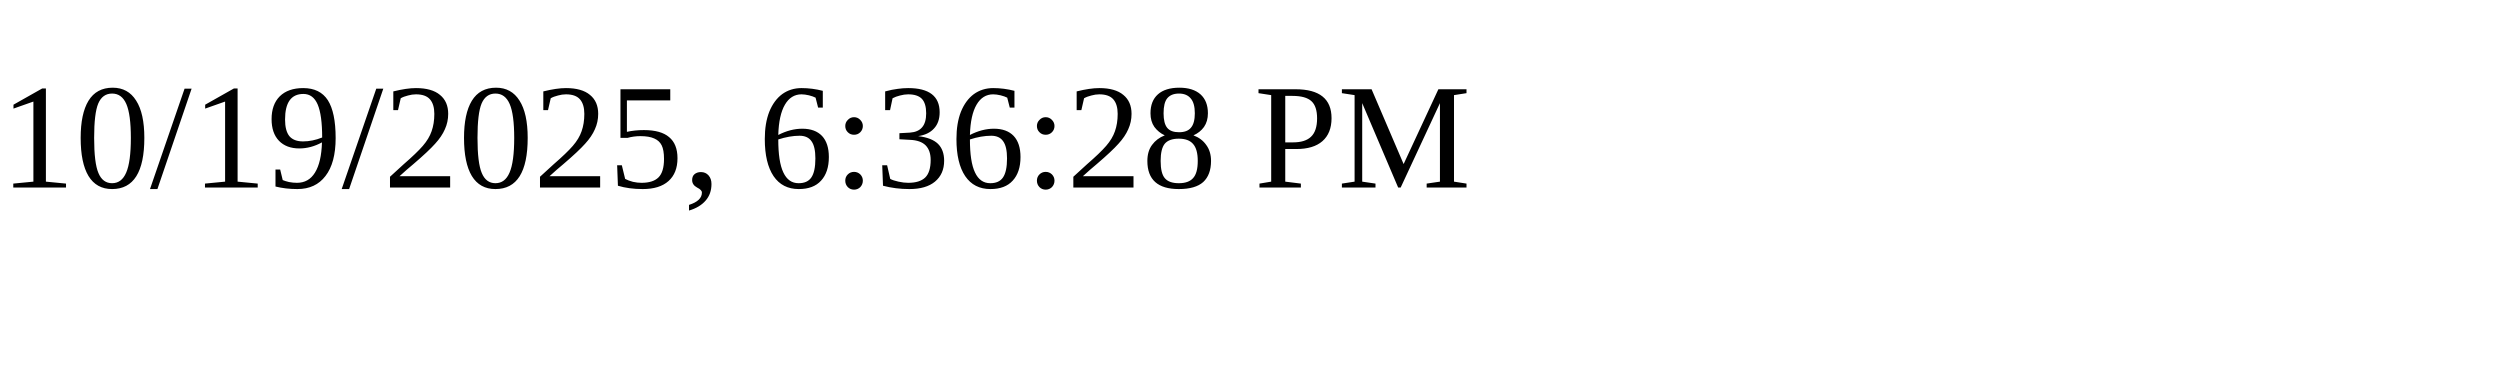
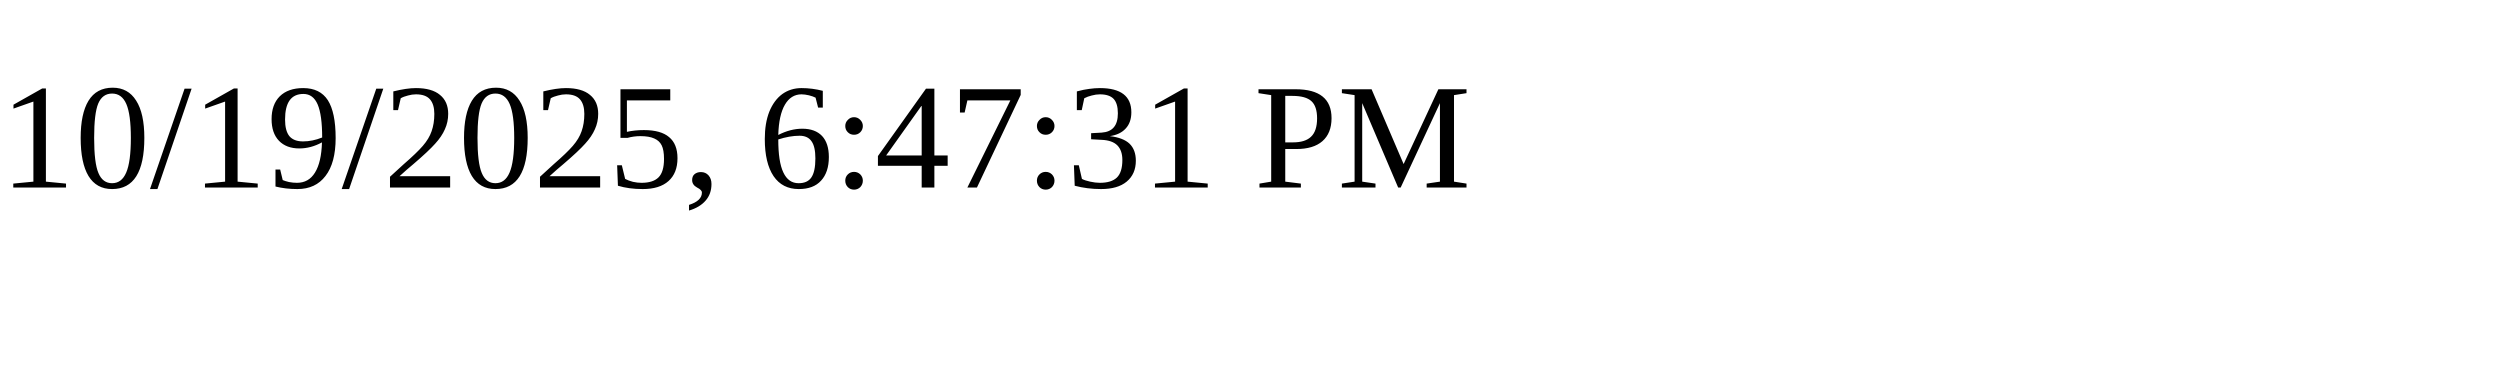
<svg xmlns="http://www.w3.org/2000/svg" height="30" width="200">
-   <text x="0" y="15">10/19/2025, 6:36:28 PM</text>
+   <text x="0" y="15">10/19/2025, 6:47:31 PM</text>
</svg>
